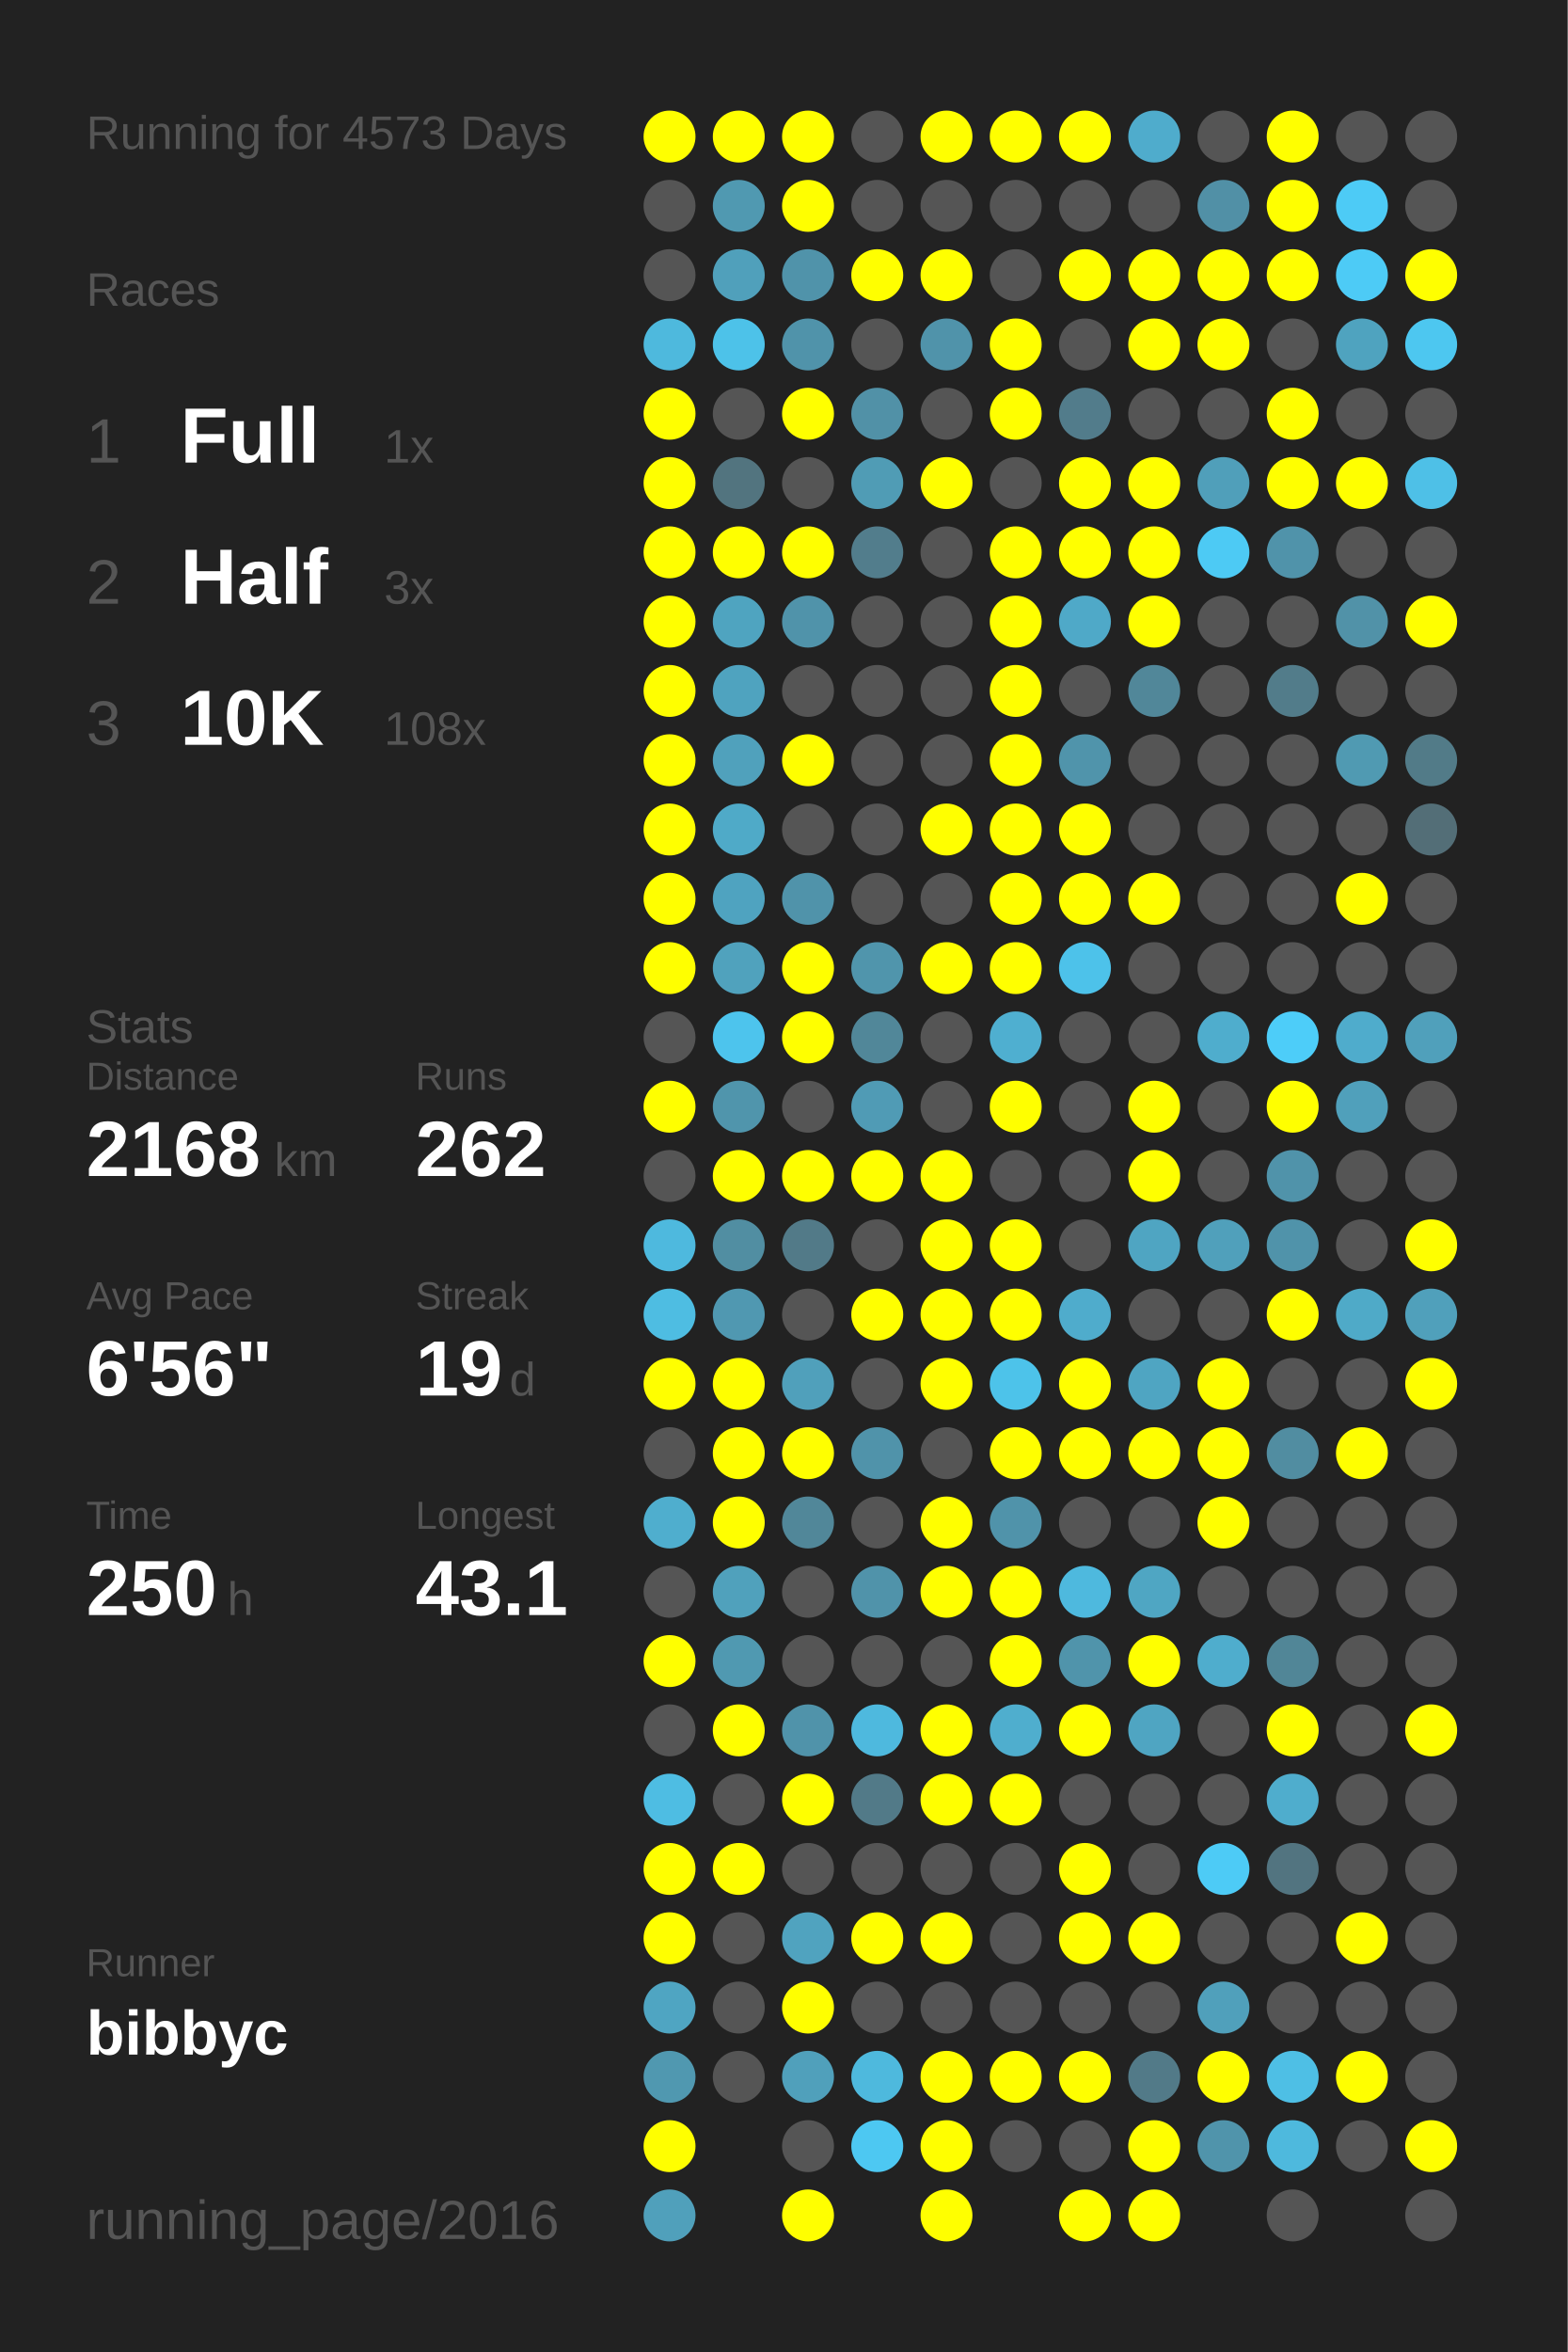
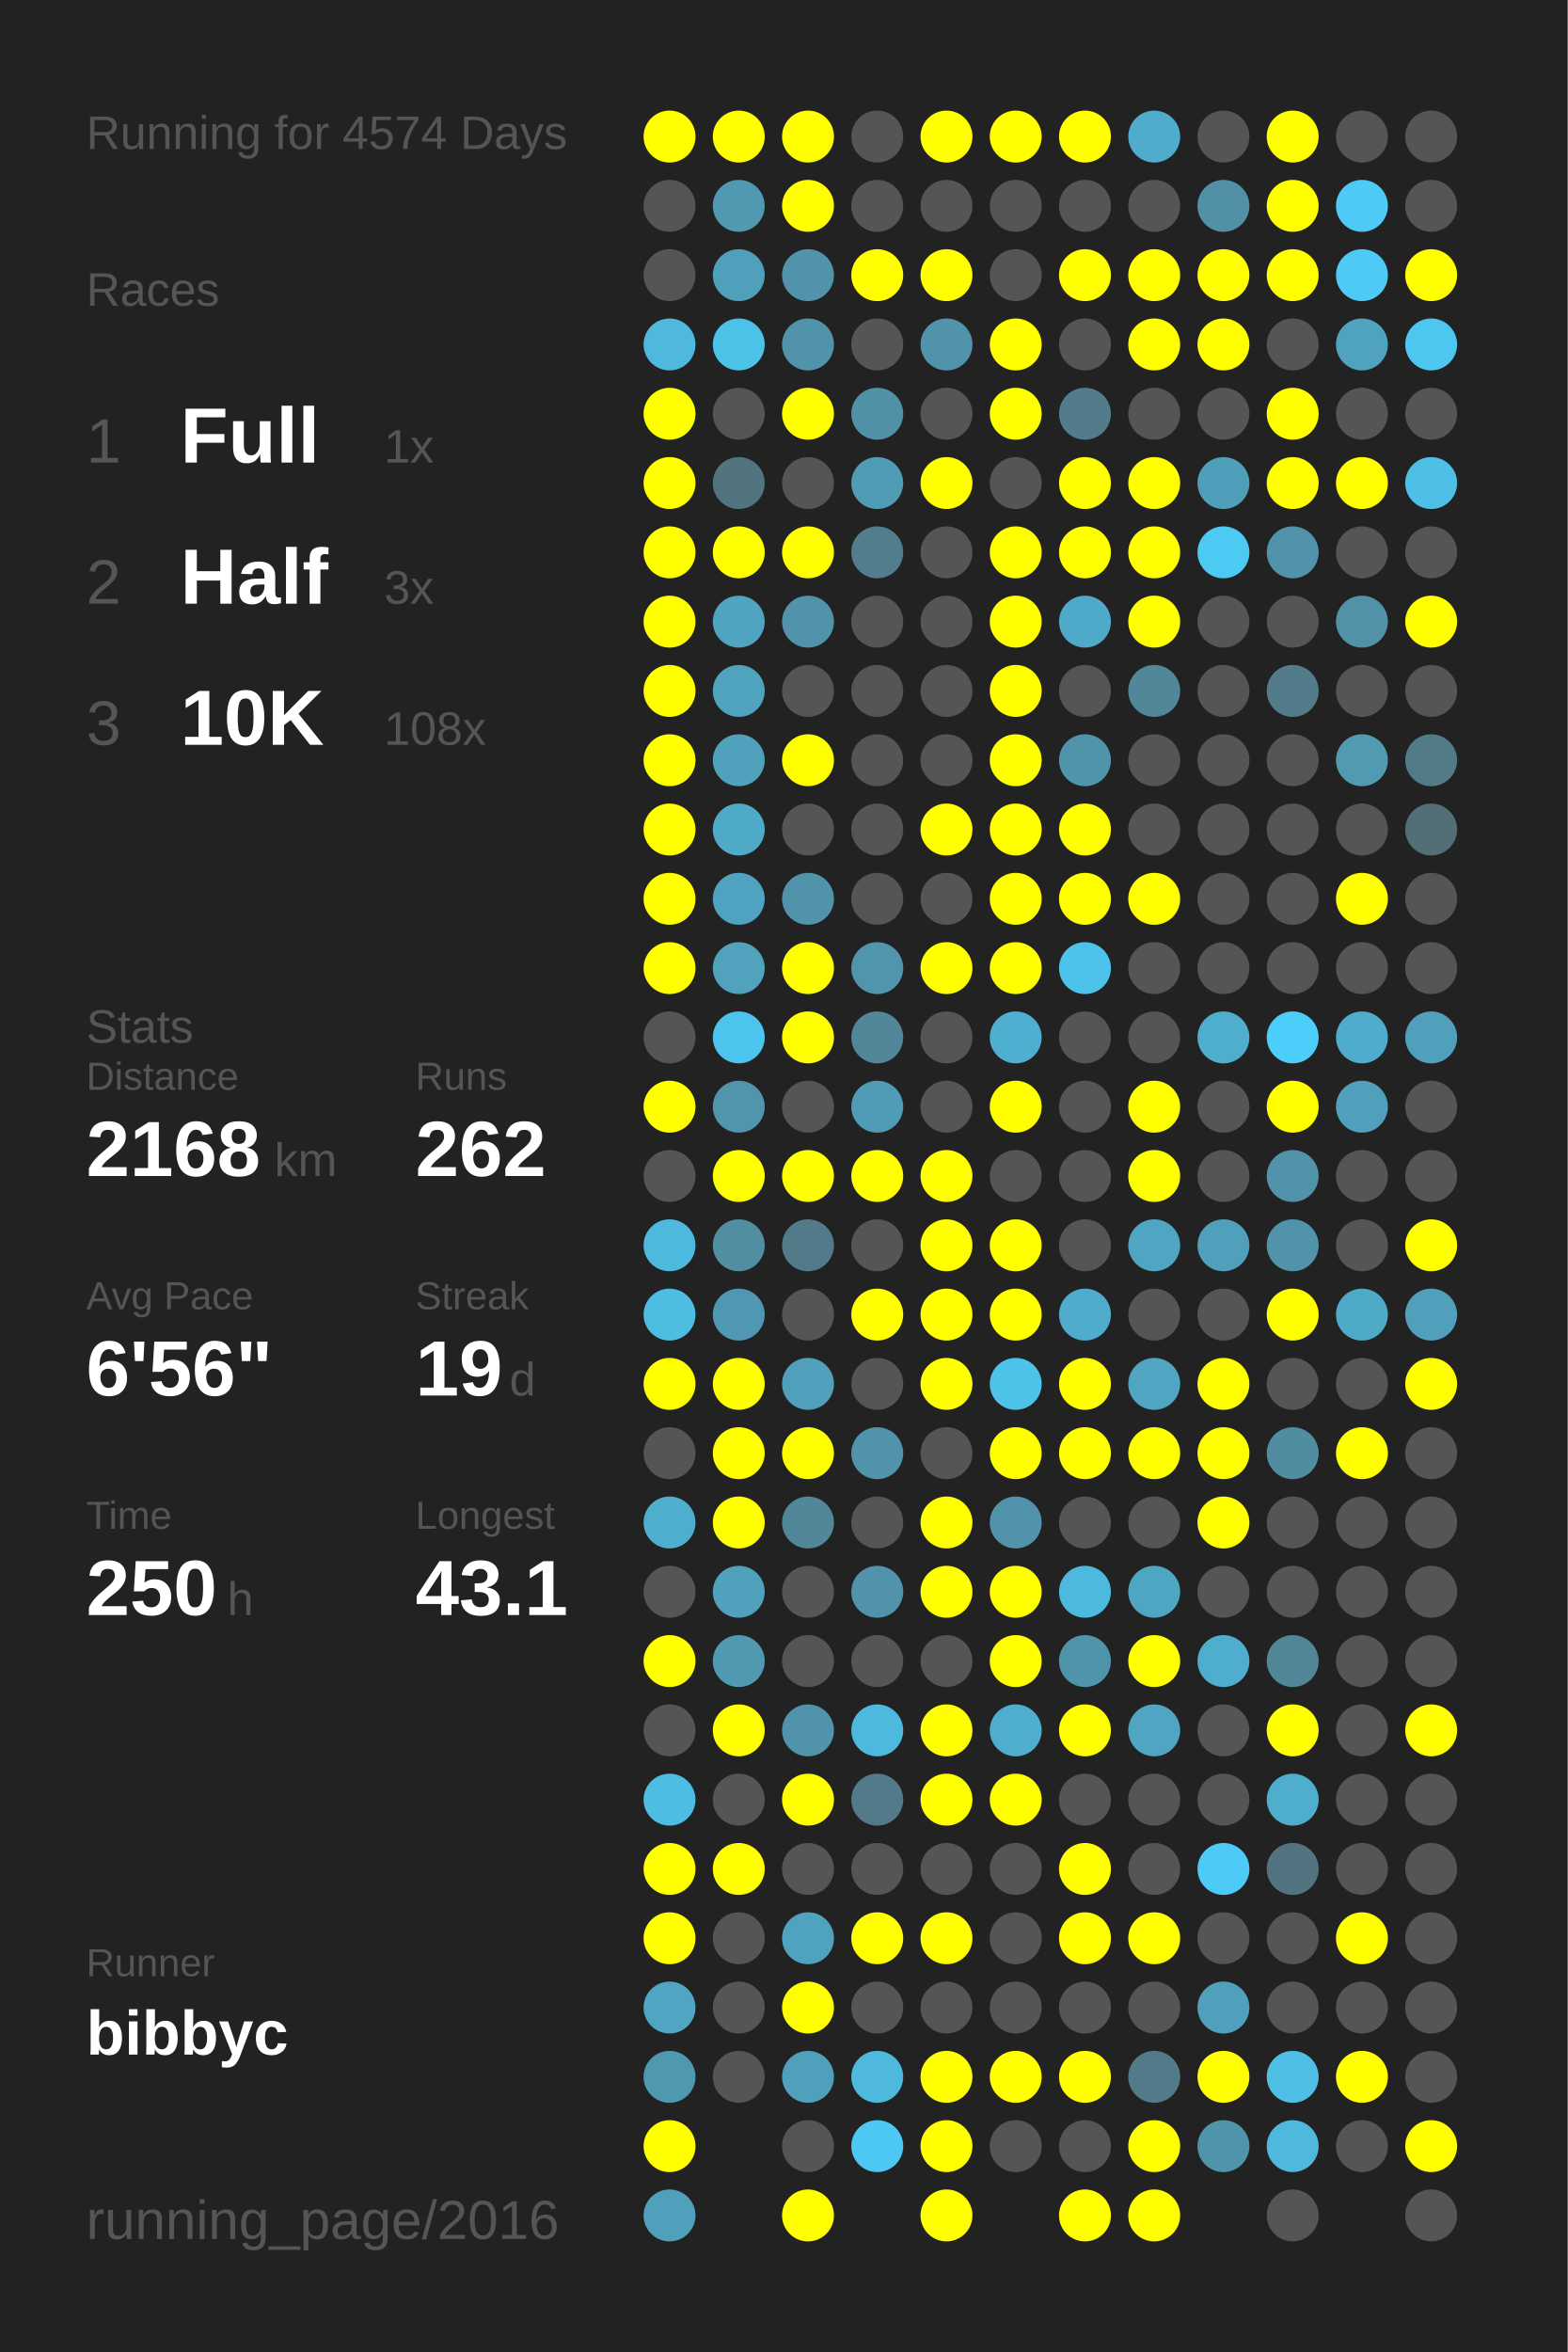
<svg xmlns="http://www.w3.org/2000/svg" baseProfile="full" height="300mm" version="1.1" viewBox="0,0,200,300" width="200mm">
  <defs />
  <rect fill="#222222" height="300" width="200" x="0" y="0" />
-   <text fill="#555555" style="font-size:6px; font-family:Arial;" x="11" y="19">Running for 4573 Days</text>
+   <text fill="#555555" style="font-size:6px; font-family:Arial;" x="11" y="19">Running for 4574 Days</text>
  <text fill="#555555" style="font-size:6px; font-family:Arial;" x="11" y="39">Races</text>
  <text fill="#555555" style="font-size:8px; font-family:Arial;" x="11" y="59">1</text>
  <text fill="#FFFFFF" style="font-size:10px; font-family:Arial; font-weight:bold;" x="23" y="59">Full</text>
  <text fill="#555555" style="font-size:6px; font-family:Arial;" x="49" y="59">1x</text>
  <text fill="#555555" style="font-size:8px; font-family:Arial;" x="11" y="77">2</text>
  <text fill="#FFFFFF" style="font-size:10px; font-family:Arial; font-weight:bold;" x="23" y="77">Half</text>
  <text fill="#555555" style="font-size:6px; font-family:Arial;" x="49" y="77">3x</text>
  <text fill="#555555" style="font-size:8px; font-family:Arial;" x="11" y="95">3</text>
  <text fill="#FFFFFF" style="font-size:10px; font-family:Arial; font-weight:bold;" x="23" y="95">10K</text>
  <text fill="#555555" style="font-size:6px; font-family:Arial;" x="49" y="95">108x</text>
  <text fill="#555555" style="font-size:6px; font-family:Arial;" x="11" y="133">Stats</text>
  <text fill="#555555" style="font-size:5px; font-family:Arial;" x="11" y="139">Distance</text>
  <text fill="#FFFFFF" style="font-size:10px; font-family:Arial; font-weight:bold;" x="11" y="150">2168</text>
  <text fill="#555555" style="font-size:6px; font-family:Arial;" x="35" y="150">km</text>
  <text fill="#555555" style="font-size:5px; font-family:Arial;" x="53" y="139">Runs</text>
  <text fill="#FFFFFF" style="font-size:10px; font-family:Arial; font-weight:bold;" x="53" y="150">262</text>
  <text fill="#555555" style="font-size:5px; font-family:Arial;" x="11" y="167">Avg Pace</text>
  <text fill="#FFFFFF" style="font-size:10px; font-family:Arial; font-weight:bold;" x="11" y="178">6'56"</text>
  <text fill="#555555" style="font-size:5px; font-family:Arial;" x="53" y="167">Streak</text>
  <text fill="#FFFFFF" style="font-size:10px; font-family:Arial; font-weight:bold;" x="53" y="178">19</text>
  <text fill="#555555" style="font-size:6px; font-family:Arial;" x="65" y="178">d</text>
  <text fill="#555555" style="font-size:5px; font-family:Arial;" x="11" y="195">Time</text>
  <text fill="#FFFFFF" style="font-size:10px; font-family:Arial; font-weight:bold;" x="11" y="206">250</text>
  <text fill="#555555" style="font-size:6px; font-family:Arial;" x="29" y="206">h</text>
  <text fill="#555555" style="font-size:5px; font-family:Arial;" x="53" y="195">Longest</text>
  <text fill="#FFFFFF" style="font-size:10px; font-family:Arial; font-weight:bold;" x="53" y="206">43.1</text>
  <text fill="#555555" style="font-size:5px; font-family:Arial;" x="11" y="252.065">Runner</text>
  <text fill="#FFFFFF" style="font-size:8px; font-family:Arial; font-weight:bold;" x="11" y="262.065">bibbyc</text>
  <text fill="#555555" style="font-size:7px; font-family:Arial;" x="11" y="285.581">running_page/2016</text>
  <circle cx="85.417" cy="17.419" fill="#FFFF00" r="3.312" />
  <circle cx="85.417" cy="26.258" fill="#555555" r="3.312" />
  <circle cx="85.417" cy="35.097" fill="#555555" r="3.312" />
  <circle cx="85.417" cy="43.935" fill="#4eb9dd" r="3.312" />
  <circle cx="85.417" cy="52.774" fill="#FFFF00" r="3.312" />
  <circle cx="85.417" cy="61.613" fill="#FFFF00" r="3.312" />
  <circle cx="85.417" cy="70.452" fill="#FFFF00" r="3.312" />
  <circle cx="85.417" cy="79.29" fill="#FFFF00" r="3.312" />
  <circle cx="85.417" cy="88.129" fill="#FFFF00" r="3.312" />
  <circle cx="85.417" cy="96.968" fill="#FFFF00" r="3.312" />
  <circle cx="85.417" cy="105.806" fill="#FFFF00" r="3.312" />
  <circle cx="85.417" cy="114.645" fill="#FFFF00" r="3.312" />
  <circle cx="85.417" cy="123.484" fill="#FFFF00" r="3.312" />
  <circle cx="85.417" cy="132.323" fill="#555555" r="3.312" />
  <circle cx="85.417" cy="141.161" fill="#FFFF00" r="3.312" />
  <circle cx="85.417" cy="150" fill="#555555" r="3.312" />
  <circle cx="85.417" cy="158.839" fill="#4eb9de" r="3.312" />
  <circle cx="85.417" cy="167.677" fill="#4ebde2" r="3.312" />
  <circle cx="85.417" cy="176.516" fill="#FFFF00" r="3.312" />
  <circle cx="85.417" cy="185.355" fill="#555555" r="3.312" />
  <circle cx="85.417" cy="194.194" fill="#4faece" r="3.312" />
  <circle cx="85.417" cy="203.032" fill="#555555" r="3.312" />
  <circle cx="85.417" cy="211.871" fill="#FFFF00" r="3.312" />
  <circle cx="85.417" cy="220.71" fill="#555555" r="3.312" />
  <circle cx="85.417" cy="229.548" fill="#4ebde3" r="3.312" />
  <circle cx="85.417" cy="238.387" fill="#FFFF00" r="3.312" />
  <circle cx="85.417" cy="247.226" fill="#FFFF00" r="3.312" />
  <circle cx="85.417" cy="256.065" fill="#4fa5c2" r="3.312" />
  <circle cx="85.417" cy="264.903" fill="#5098b0" r="3.312" />
  <circle cx="85.417" cy="273.742" fill="#FFFF00" r="3.312" />
  <circle cx="85.417" cy="282.581" fill="#50a0bb" r="3.312" />
  <circle cx="94.25" cy="17.419" fill="#FFFF00" r="3.312" />
  <circle cx="94.25" cy="26.258" fill="#5099b1" r="3.312" />
  <circle cx="94.25" cy="35.097" fill="#50a0bb" r="3.312" />
  <circle cx="94.25" cy="43.935" fill="#4dc2e9" r="3.312" />
  <circle cx="94.25" cy="52.774" fill="#555555" r="3.312" />
  <circle cx="94.25" cy="61.613" fill="#52747f" r="3.312" />
  <circle cx="94.25" cy="70.452" fill="#FFFF00" r="3.312" />
  <circle cx="94.25" cy="79.29" fill="#4fa4c0" r="3.312" />
  <circle cx="94.25" cy="88.129" fill="#4fa3bf" r="3.312" />
  <circle cx="94.25" cy="96.968" fill="#50a1bc" r="3.312" />
  <circle cx="94.25" cy="105.806" fill="#4faac8" r="3.312" />
  <circle cx="94.25" cy="114.645" fill="#4fa3c0" r="3.312" />
  <circle cx="94.25" cy="123.484" fill="#50a2bd" r="3.312" />
  <circle cx="94.25" cy="132.323" fill="#4dc4ed" r="3.312" />
  <circle cx="94.25" cy="141.161" fill="#5095ac" r="3.312" />
  <circle cx="94.25" cy="150" fill="#FFFF00" r="3.312" />
  <circle cx="94.25" cy="158.839" fill="#518ea2" r="3.312" />
  <circle cx="94.25" cy="167.677" fill="#5098b1" r="3.312" />
  <circle cx="94.25" cy="176.516" fill="#FFFF00" r="3.312" />
  <circle cx="94.25" cy="185.355" fill="#FFFF00" r="3.312" />
  <circle cx="94.25" cy="194.194" fill="#FFFF00" r="3.312" />
  <circle cx="94.25" cy="203.032" fill="#50a1bc" r="3.312" />
  <circle cx="94.25" cy="211.871" fill="#5099b1" r="3.312" />
  <circle cx="94.25" cy="220.71" fill="#FFFF00" r="3.312" />
  <circle cx="94.25" cy="229.548" fill="#555555" r="3.312" />
  <circle cx="94.25" cy="238.387" fill="#FFFF00" r="3.312" />
  <circle cx="94.25" cy="247.226" fill="#555555" r="3.312" />
  <circle cx="94.25" cy="256.065" fill="#555555" r="3.312" />
  <circle cx="94.25" cy="264.903" fill="#555555" r="3.312" />
  <circle cx="103.083" cy="17.419" fill="#FFFF00" r="3.312" />
  <circle cx="103.083" cy="26.258" fill="#FFFF00" r="3.312" />
  <circle cx="103.083" cy="35.097" fill="#5093aa" r="3.312" />
  <circle cx="103.083" cy="43.935" fill="#5093aa" r="3.312" />
  <circle cx="103.083" cy="52.774" fill="#FFFF00" r="3.312" />
  <circle cx="103.083" cy="61.613" fill="#555555" r="3.312" />
  <circle cx="103.083" cy="70.452" fill="#FFFF00" r="3.312" />
  <circle cx="103.083" cy="79.29" fill="#5093aa" r="3.312" />
  <circle cx="103.083" cy="88.129" fill="#555555" r="3.312" />
  <circle cx="103.083" cy="96.968" fill="#FFFF00" r="3.312" />
  <circle cx="103.083" cy="105.806" fill="#555555" r="3.312" />
  <circle cx="103.083" cy="114.645" fill="#5093aa" r="3.312" />
  <circle cx="103.083" cy="123.484" fill="#FFFF00" r="3.312" />
  <circle cx="103.083" cy="132.323" fill="#FFFF00" r="3.312" />
  <circle cx="103.083" cy="141.161" fill="#555555" r="3.312" />
  <circle cx="103.083" cy="150" fill="#FFFF00" r="3.312" />
  <circle cx="103.083" cy="158.839" fill="#527a88" r="3.312" />
  <circle cx="103.083" cy="167.677" fill="#555555" r="3.312" />
  <circle cx="103.083" cy="176.516" fill="#50a0bb" r="3.312" />
  <circle cx="103.083" cy="185.355" fill="#FFFF00" r="3.312" />
  <circle cx="103.083" cy="194.194" fill="#518799" r="3.312" />
  <circle cx="103.083" cy="203.032" fill="#555555" r="3.312" />
  <circle cx="103.083" cy="211.871" fill="#555555" r="3.312" />
  <circle cx="103.083" cy="220.71" fill="#5093aa" r="3.312" />
  <circle cx="103.083" cy="229.548" fill="#FFFF00" r="3.312" />
  <circle cx="103.083" cy="238.387" fill="#555555" r="3.312" />
  <circle cx="103.083" cy="247.226" fill="#50a3bf" r="3.312" />
  <circle cx="103.083" cy="256.065" fill="#FFFF00" r="3.312" />
  <circle cx="103.083" cy="264.903" fill="#50a0bb" r="3.312" />
  <circle cx="103.083" cy="273.742" fill="#555555" r="3.312" />
  <circle cx="103.083" cy="282.581" fill="#FFFF00" r="3.312" />
  <circle cx="111.917" cy="17.419" fill="#555555" r="3.312" />
  <circle cx="111.917" cy="26.258" fill="#555555" r="3.312" />
  <circle cx="111.917" cy="35.097" fill="#FFFF00" r="3.312" />
  <circle cx="111.917" cy="43.935" fill="#555555" r="3.312" />
  <circle cx="111.917" cy="52.774" fill="#5191a7" r="3.312" />
  <circle cx="111.917" cy="61.613" fill="#509cb5" r="3.312" />
  <circle cx="111.917" cy="70.452" fill="#527d8c" r="3.312" />
  <circle cx="111.917" cy="79.29" fill="#555555" r="3.312" />
  <circle cx="111.917" cy="88.129" fill="#555555" r="3.312" />
  <circle cx="111.917" cy="96.968" fill="#555555" r="3.312" />
  <circle cx="111.917" cy="105.806" fill="#555555" r="3.312" />
  <circle cx="111.917" cy="114.645" fill="#555555" r="3.312" />
  <circle cx="111.917" cy="123.484" fill="#5095ac" r="3.312" />
  <circle cx="111.917" cy="132.323" fill="#518799" r="3.312" />
  <circle cx="111.917" cy="141.161" fill="#509bb5" r="3.312" />
  <circle cx="111.917" cy="150" fill="#FFFF00" r="3.312" />
  <circle cx="111.917" cy="158.839" fill="#555555" r="3.312" />
  <circle cx="111.917" cy="167.677" fill="#FFFF00" r="3.312" />
  <circle cx="111.917" cy="176.516" fill="#555555" r="3.312" />
  <circle cx="111.917" cy="185.355" fill="#5093aa" r="3.312" />
  <circle cx="111.917" cy="194.194" fill="#555555" r="3.312" />
  <circle cx="111.917" cy="203.032" fill="#5093aa" r="3.312" />
  <circle cx="111.917" cy="211.871" fill="#555555" r="3.312" />
  <circle cx="111.917" cy="220.71" fill="#4eb9de" r="3.312" />
  <circle cx="111.917" cy="229.548" fill="#527a88" r="3.312" />
  <circle cx="111.917" cy="238.387" fill="#555555" r="3.312" />
  <circle cx="111.917" cy="247.226" fill="#FFFF00" r="3.312" />
  <circle cx="111.917" cy="256.065" fill="#555555" r="3.312" />
  <circle cx="111.917" cy="264.903" fill="#4eb9dd" r="3.312" />
  <circle cx="111.917" cy="273.742" fill="#4dc8f2" r="3.312" />
  <circle cx="120.75" cy="17.419" fill="#FFFF00" r="3.312" />
  <circle cx="120.75" cy="26.258" fill="#555555" r="3.312" />
  <circle cx="120.75" cy="35.097" fill="#FFFF00" r="3.312" />
  <circle cx="120.75" cy="43.935" fill="#5093aa" r="3.312" />
  <circle cx="120.75" cy="52.774" fill="#555555" r="3.312" />
  <circle cx="120.75" cy="61.613" fill="#FFFF00" r="3.312" />
  <circle cx="120.75" cy="70.452" fill="#555555" r="3.312" />
  <circle cx="120.75" cy="79.29" fill="#555555" r="3.312" />
  <circle cx="120.75" cy="88.129" fill="#555555" r="3.312" />
  <circle cx="120.75" cy="96.968" fill="#555555" r="3.312" />
  <circle cx="120.75" cy="105.806" fill="#FFFF00" r="3.312" />
  <circle cx="120.75" cy="114.645" fill="#555555" r="3.312" />
  <circle cx="120.75" cy="123.484" fill="#FFFF00" r="3.312" />
  <circle cx="120.75" cy="132.323" fill="#555555" r="3.312" />
  <circle cx="120.75" cy="141.161" fill="#555555" r="3.312" />
  <circle cx="120.75" cy="150" fill="#FFFF00" r="3.312" />
  <circle cx="120.75" cy="158.839" fill="#FFFF00" r="3.312" />
  <circle cx="120.75" cy="167.677" fill="#FFFF00" r="3.312" />
  <circle cx="120.75" cy="176.516" fill="#FFFF00" r="3.312" />
  <circle cx="120.75" cy="185.355" fill="#555555" r="3.312" />
  <circle cx="120.75" cy="194.194" fill="#FFFF00" r="3.312" />
  <circle cx="120.75" cy="203.032" fill="#FFFF00" r="3.312" />
  <circle cx="120.75" cy="211.871" fill="#555555" r="3.312" />
  <circle cx="120.75" cy="220.71" fill="#FFFF00" r="3.312" />
  <circle cx="120.75" cy="229.548" fill="#FFFF00" r="3.312" />
  <circle cx="120.75" cy="238.387" fill="#555555" r="3.312" />
  <circle cx="120.75" cy="247.226" fill="#FFFF00" r="3.312" />
  <circle cx="120.75" cy="256.065" fill="#555555" r="3.312" />
  <circle cx="120.75" cy="264.903" fill="#FFFF00" r="3.312" />
  <circle cx="120.75" cy="273.742" fill="#FFFF00" r="3.312" />
  <circle cx="120.75" cy="282.581" fill="#FFFF00" r="3.312" />
  <circle cx="129.583" cy="17.419" fill="#FFFF00" r="3.312" />
  <circle cx="129.583" cy="26.258" fill="#555555" r="3.312" />
  <circle cx="129.583" cy="35.097" fill="#555555" r="3.312" />
  <circle cx="129.583" cy="43.935" fill="#FFFF00" r="3.312" />
  <circle cx="129.583" cy="52.774" fill="#FFFF00" r="3.312" />
  <circle cx="129.583" cy="61.613" fill="#555555" r="3.312" />
  <circle cx="129.583" cy="70.452" fill="#FFFF00" r="3.312" />
  <circle cx="129.583" cy="79.29" fill="#FFFF00" r="3.312" />
  <circle cx="129.583" cy="88.129" fill="#FFFF00" r="3.312" />
  <circle cx="129.583" cy="96.968" fill="#FFFF00" r="3.312" />
  <circle cx="129.583" cy="105.806" fill="#FFFF00" r="3.312" />
  <circle cx="129.583" cy="114.645" fill="#FFFF00" r="3.312" />
  <circle cx="129.583" cy="123.484" fill="#FFFF00" r="3.312" />
  <circle cx="129.583" cy="132.323" fill="#4fafd0" r="3.312" />
  <circle cx="129.583" cy="141.161" fill="#FFFF00" r="3.312" />
  <circle cx="129.583" cy="150" fill="#555555" r="3.312" />
  <circle cx="129.583" cy="158.839" fill="#FFFF00" r="3.312" />
  <circle cx="129.583" cy="167.677" fill="#FFFF00" r="3.312" />
  <circle cx="129.583" cy="176.516" fill="#4dc3ea" r="3.312" />
  <circle cx="129.583" cy="185.355" fill="#FFFF00" r="3.312" />
  <circle cx="129.583" cy="194.194" fill="#5093aa" r="3.312" />
  <circle cx="129.583" cy="203.032" fill="#FFFF00" r="3.312" />
  <circle cx="129.583" cy="211.871" fill="#FFFF00" r="3.312" />
  <circle cx="129.583" cy="220.71" fill="#4faece" r="3.312" />
  <circle cx="129.583" cy="229.548" fill="#FFFF00" r="3.312" />
  <circle cx="129.583" cy="238.387" fill="#555555" r="3.312" />
  <circle cx="129.583" cy="247.226" fill="#555555" r="3.312" />
  <circle cx="129.583" cy="256.065" fill="#555555" r="3.312" />
  <circle cx="129.583" cy="264.903" fill="#FFFF00" r="3.312" />
  <circle cx="129.583" cy="273.742" fill="#555555" r="3.312" />
  <circle cx="138.417" cy="17.419" fill="#FFFF00" r="3.312" />
  <circle cx="138.417" cy="26.258" fill="#555555" r="3.312" />
  <circle cx="138.417" cy="35.097" fill="#FFFF00" r="3.312" />
  <circle cx="138.417" cy="43.935" fill="#555555" r="3.312" />
  <circle cx="138.417" cy="52.774" fill="#527c8b" r="3.312" />
  <circle cx="138.417" cy="61.613" fill="#FFFF00" r="3.312" />
  <circle cx="138.417" cy="70.452" fill="#FFFF00" r="3.312" />
  <circle cx="138.417" cy="79.29" fill="#4fa9c8" r="3.312" />
  <circle cx="138.417" cy="88.129" fill="#555555" r="3.312" />
  <circle cx="138.417" cy="96.968" fill="#5094ab" r="3.312" />
  <circle cx="138.417" cy="105.806" fill="#FFFF00" r="3.312" />
  <circle cx="138.417" cy="114.645" fill="#FFFF00" r="3.312" />
  <circle cx="138.417" cy="123.484" fill="#4dc2ea" r="3.312" />
  <circle cx="138.417" cy="132.323" fill="#555555" r="3.312" />
  <circle cx="138.417" cy="141.161" fill="#555555" r="3.312" />
  <circle cx="138.417" cy="150" fill="#555555" r="3.312" />
  <circle cx="138.417" cy="158.839" fill="#555555" r="3.312" />
  <circle cx="138.417" cy="167.677" fill="#4faccc" r="3.312" />
  <circle cx="138.417" cy="176.516" fill="#FFFF00" r="3.312" />
  <circle cx="138.417" cy="185.355" fill="#FFFF00" r="3.312" />
  <circle cx="138.417" cy="194.194" fill="#555555" r="3.312" />
  <circle cx="138.417" cy="203.032" fill="#4eb9de" r="3.312" />
  <circle cx="138.417" cy="211.871" fill="#5094ab" r="3.312" />
  <circle cx="138.417" cy="220.71" fill="#FFFF00" r="3.312" />
  <circle cx="138.417" cy="229.548" fill="#555555" r="3.312" />
  <circle cx="138.417" cy="238.387" fill="#FFFF00" r="3.312" />
  <circle cx="138.417" cy="247.226" fill="#FFFF00" r="3.312" />
  <circle cx="138.417" cy="256.065" fill="#555555" r="3.312" />
  <circle cx="138.417" cy="264.903" fill="#FFFF00" r="3.312" />
  <circle cx="138.417" cy="273.742" fill="#555555" r="3.312" />
  <circle cx="138.417" cy="282.581" fill="#FFFF00" r="3.312" />
  <circle cx="147.25" cy="17.419" fill="#4faccc" r="3.312" />
  <circle cx="147.25" cy="26.258" fill="#555555" r="3.312" />
  <circle cx="147.25" cy="35.097" fill="#FFFF00" r="3.312" />
  <circle cx="147.25" cy="43.935" fill="#FFFF00" r="3.312" />
  <circle cx="147.25" cy="52.774" fill="#555555" r="3.312" />
  <circle cx="147.25" cy="61.613" fill="#FFFF00" r="3.312" />
  <circle cx="147.25" cy="70.452" fill="#FFFF00" r="3.312" />
  <circle cx="147.25" cy="79.29" fill="#FFFF00" r="3.312" />
  <circle cx="147.25" cy="88.129" fill="#518799" r="3.312" />
  <circle cx="147.25" cy="96.968" fill="#555555" r="3.312" />
  <circle cx="147.25" cy="105.806" fill="#555555" r="3.312" />
  <circle cx="147.25" cy="114.645" fill="#FFFF00" r="3.312" />
  <circle cx="147.25" cy="123.484" fill="#555555" r="3.312" />
  <circle cx="147.25" cy="132.323" fill="#555555" r="3.312" />
  <circle cx="147.25" cy="141.161" fill="#FFFF00" r="3.312" />
  <circle cx="147.25" cy="150" fill="#FFFF00" r="3.312" />
  <circle cx="147.25" cy="158.839" fill="#4fa5c2" r="3.312" />
  <circle cx="147.25" cy="167.677" fill="#555555" r="3.312" />
  <circle cx="147.25" cy="176.516" fill="#4fa5c2" r="3.312" />
  <circle cx="147.25" cy="185.355" fill="#FFFF00" r="3.312" />
  <circle cx="147.25" cy="194.194" fill="#555555" r="3.312" />
  <circle cx="147.25" cy="203.032" fill="#4fa6c3" r="3.312" />
  <circle cx="147.25" cy="211.871" fill="#FFFF00" r="3.312" />
  <circle cx="147.25" cy="220.71" fill="#4fa5c2" r="3.312" />
  <circle cx="147.25" cy="229.548" fill="#555555" r="3.312" />
  <circle cx="147.25" cy="238.387" fill="#555555" r="3.312" />
  <circle cx="147.25" cy="247.226" fill="#FFFF00" r="3.312" />
  <circle cx="147.25" cy="256.065" fill="#555555" r="3.312" />
  <circle cx="147.25" cy="264.903" fill="#527a88" r="3.312" />
  <circle cx="147.25" cy="273.742" fill="#FFFF00" r="3.312" />
  <circle cx="147.25" cy="282.581" fill="#FFFF00" r="3.312" />
  <circle cx="156.083" cy="17.419" fill="#555555" r="3.312" />
  <circle cx="156.083" cy="26.258" fill="#5190a6" r="3.312" />
  <circle cx="156.083" cy="35.097" fill="#FFFF00" r="3.312" />
  <circle cx="156.083" cy="43.935" fill="#FFFF00" r="3.312" />
  <circle cx="156.083" cy="52.774" fill="#555555" r="3.312" />
  <circle cx="156.083" cy="61.613" fill="#509fba" r="3.312" />
  <circle cx="156.083" cy="70.452" fill="#4dcaf4" r="3.312" />
  <circle cx="156.083" cy="79.29" fill="#555555" r="3.312" />
  <circle cx="156.083" cy="88.129" fill="#555555" r="3.312" />
  <circle cx="156.083" cy="96.968" fill="#555555" r="3.312" />
  <circle cx="156.083" cy="105.806" fill="#555555" r="3.312" />
  <circle cx="156.083" cy="114.645" fill="#555555" r="3.312" />
  <circle cx="156.083" cy="123.484" fill="#555555" r="3.312" />
  <circle cx="156.083" cy="132.323" fill="#4fadcd" r="3.312" />
  <circle cx="156.083" cy="141.161" fill="#555555" r="3.312" />
  <circle cx="156.083" cy="150" fill="#555555" r="3.312" />
  <circle cx="156.083" cy="158.839" fill="#50a0bb" r="3.312" />
  <circle cx="156.083" cy="167.677" fill="#555555" r="3.312" />
  <circle cx="156.083" cy="176.516" fill="#FFFF00" r="3.312" />
  <circle cx="156.083" cy="185.355" fill="#FFFF00" r="3.312" />
  <circle cx="156.083" cy="194.194" fill="#FFFF00" r="3.312" />
  <circle cx="156.083" cy="203.032" fill="#555555" r="3.312" />
  <circle cx="156.083" cy="211.871" fill="#4fadcd" r="3.312" />
  <circle cx="156.083" cy="220.71" fill="#555555" r="3.312" />
  <circle cx="156.083" cy="229.548" fill="#555555" r="3.312" />
  <circle cx="156.083" cy="238.387" fill="#4dcbf6" r="3.312" />
  <circle cx="156.083" cy="247.226" fill="#555555" r="3.312" />
  <circle cx="156.083" cy="256.065" fill="#50a0bb" r="3.312" />
  <circle cx="156.083" cy="264.903" fill="#FFFF00" r="3.312" />
  <circle cx="156.083" cy="273.742" fill="#5094ab" r="3.312" />
  <circle cx="164.917" cy="17.419" fill="#FFFF00" r="3.312" />
  <circle cx="164.917" cy="26.258" fill="#FFFF00" r="3.312" />
  <circle cx="164.917" cy="35.097" fill="#FFFF00" r="3.312" />
  <circle cx="164.917" cy="43.935" fill="#555555" r="3.312" />
  <circle cx="164.917" cy="52.774" fill="#FFFF00" r="3.312" />
  <circle cx="164.917" cy="61.613" fill="#FFFF00" r="3.312" />
  <circle cx="164.917" cy="70.452" fill="#5093aa" r="3.312" />
  <circle cx="164.917" cy="79.29" fill="#555555" r="3.312" />
  <circle cx="164.917" cy="88.129" fill="#527c8a" r="3.312" />
  <circle cx="164.917" cy="96.968" fill="#555555" r="3.312" />
  <circle cx="164.917" cy="105.806" fill="#555555" r="3.312" />
  <circle cx="164.917" cy="114.645" fill="#555555" r="3.312" />
  <circle cx="164.917" cy="123.484" fill="#555555" r="3.312" />
  <circle cx="164.917" cy="132.323" fill="#4dcdf9" r="3.312" />
  <circle cx="164.917" cy="141.161" fill="#FFFF00" r="3.312" />
  <circle cx="164.917" cy="150" fill="#5093aa" r="3.312" />
  <circle cx="164.917" cy="158.839" fill="#5093aa" r="3.312" />
  <circle cx="164.917" cy="167.677" fill="#FFFF00" r="3.312" />
  <circle cx="164.917" cy="176.516" fill="#555555" r="3.312" />
  <circle cx="164.917" cy="185.355" fill="#518da1" r="3.312" />
  <circle cx="164.917" cy="194.194" fill="#555555" r="3.312" />
  <circle cx="164.917" cy="203.032" fill="#555555" r="3.312" />
  <circle cx="164.917" cy="211.871" fill="#518697" r="3.312" />
  <circle cx="164.917" cy="220.71" fill="#FFFF00" r="3.312" />
  <circle cx="164.917" cy="229.548" fill="#4fadcd" r="3.312" />
  <circle cx="164.917" cy="238.387" fill="#527480" r="3.312" />
  <circle cx="164.917" cy="247.226" fill="#555555" r="3.312" />
  <circle cx="164.917" cy="256.065" fill="#555555" r="3.312" />
  <circle cx="164.917" cy="264.903" fill="#4ebfe5" r="3.312" />
  <circle cx="164.917" cy="273.742" fill="#4eb9dd" r="3.312" />
  <circle cx="164.917" cy="282.581" fill="#555555" r="3.312" />
  <circle cx="173.75" cy="17.419" fill="#555555" r="3.312" />
  <circle cx="173.75" cy="26.258" fill="#4dcbf6" r="3.312" />
  <circle cx="173.75" cy="35.097" fill="#4dcbf6" r="3.312" />
  <circle cx="173.75" cy="43.935" fill="#4fa3bf" r="3.312" />
  <circle cx="173.75" cy="52.774" fill="#555555" r="3.312" />
  <circle cx="173.75" cy="61.613" fill="#FFFF00" r="3.312" />
  <circle cx="173.75" cy="70.452" fill="#555555" r="3.312" />
  <circle cx="173.75" cy="79.29" fill="#5192a8" r="3.312" />
  <circle cx="173.75" cy="88.129" fill="#555555" r="3.312" />
  <circle cx="173.75" cy="96.968" fill="#509ab2" r="3.312" />
  <circle cx="173.75" cy="105.806" fill="#555555" r="3.312" />
  <circle cx="173.75" cy="114.645" fill="#FFFF00" r="3.312" />
  <circle cx="173.75" cy="123.484" fill="#555555" r="3.312" />
  <circle cx="173.75" cy="132.323" fill="#4faccc" r="3.312" />
  <circle cx="173.75" cy="141.161" fill="#50a0bb" r="3.312" />
  <circle cx="173.75" cy="150" fill="#555555" r="3.312" />
  <circle cx="173.75" cy="158.839" fill="#555555" r="3.312" />
  <circle cx="173.75" cy="167.677" fill="#4faac8" r="3.312" />
  <circle cx="173.75" cy="176.516" fill="#555555" r="3.312" />
  <circle cx="173.75" cy="185.355" fill="#FFFF00" r="3.312" />
  <circle cx="173.75" cy="194.194" fill="#555555" r="3.312" />
  <circle cx="173.75" cy="203.032" fill="#555555" r="3.312" />
  <circle cx="173.75" cy="211.871" fill="#555555" r="3.312" />
  <circle cx="173.75" cy="220.71" fill="#555555" r="3.312" />
  <circle cx="173.75" cy="229.548" fill="#555555" r="3.312" />
  <circle cx="173.75" cy="238.387" fill="#555555" r="3.312" />
  <circle cx="173.75" cy="247.226" fill="#FFFF00" r="3.312" />
  <circle cx="173.75" cy="256.065" fill="#555555" r="3.312" />
  <circle cx="173.75" cy="264.903" fill="#FFFF00" r="3.312" />
  <circle cx="173.75" cy="273.742" fill="#555555" r="3.312" />
  <circle cx="182.583" cy="17.419" fill="#555555" r="3.312" />
  <circle cx="182.583" cy="26.258" fill="#555555" r="3.312" />
  <circle cx="182.583" cy="35.097" fill="#FFFF00" r="3.312" />
  <circle cx="182.583" cy="43.935" fill="#4dc7f0" r="3.312" />
  <circle cx="182.583" cy="52.774" fill="#555555" r="3.312" />
  <circle cx="182.583" cy="61.613" fill="#4ec0e7" r="3.312" />
  <circle cx="182.583" cy="70.452" fill="#555555" r="3.312" />
  <circle cx="182.583" cy="79.29" fill="#FFFF00" r="3.312" />
  <circle cx="182.583" cy="88.129" fill="#555555" r="3.312" />
  <circle cx="182.583" cy="96.968" fill="#527b88" r="3.312" />
  <circle cx="182.583" cy="105.806" fill="#536e77" r="3.312" />
  <circle cx="182.583" cy="114.645" fill="#555555" r="3.312" />
  <circle cx="182.583" cy="123.484" fill="#555555" r="3.312" />
  <circle cx="182.583" cy="132.323" fill="#50a0bb" r="3.312" />
  <circle cx="182.583" cy="141.161" fill="#555555" r="3.312" />
  <circle cx="182.583" cy="150" fill="#555555" r="3.312" />
  <circle cx="182.583" cy="158.839" fill="#FFFF00" r="3.312" />
  <circle cx="182.583" cy="167.677" fill="#50a0bb" r="3.312" />
  <circle cx="182.583" cy="176.516" fill="#FFFF00" r="3.312" />
  <circle cx="182.583" cy="185.355" fill="#555555" r="3.312" />
  <circle cx="182.583" cy="194.194" fill="#555555" r="3.312" />
  <circle cx="182.583" cy="203.032" fill="#555555" r="3.312" />
  <circle cx="182.583" cy="211.871" fill="#555555" r="3.312" />
  <circle cx="182.583" cy="220.71" fill="#FFFF00" r="3.312" />
  <circle cx="182.583" cy="229.548" fill="#555555" r="3.312" />
  <circle cx="182.583" cy="238.387" fill="#555555" r="3.312" />
  <circle cx="182.583" cy="247.226" fill="#555555" r="3.312" />
  <circle cx="182.583" cy="256.065" fill="#555555" r="3.312" />
  <circle cx="182.583" cy="264.903" fill="#555555" r="3.312" />
  <circle cx="182.583" cy="273.742" fill="#FFFF00" r="3.312" />
  <circle cx="182.583" cy="282.581" fill="#555555" r="3.312" />
</svg>
